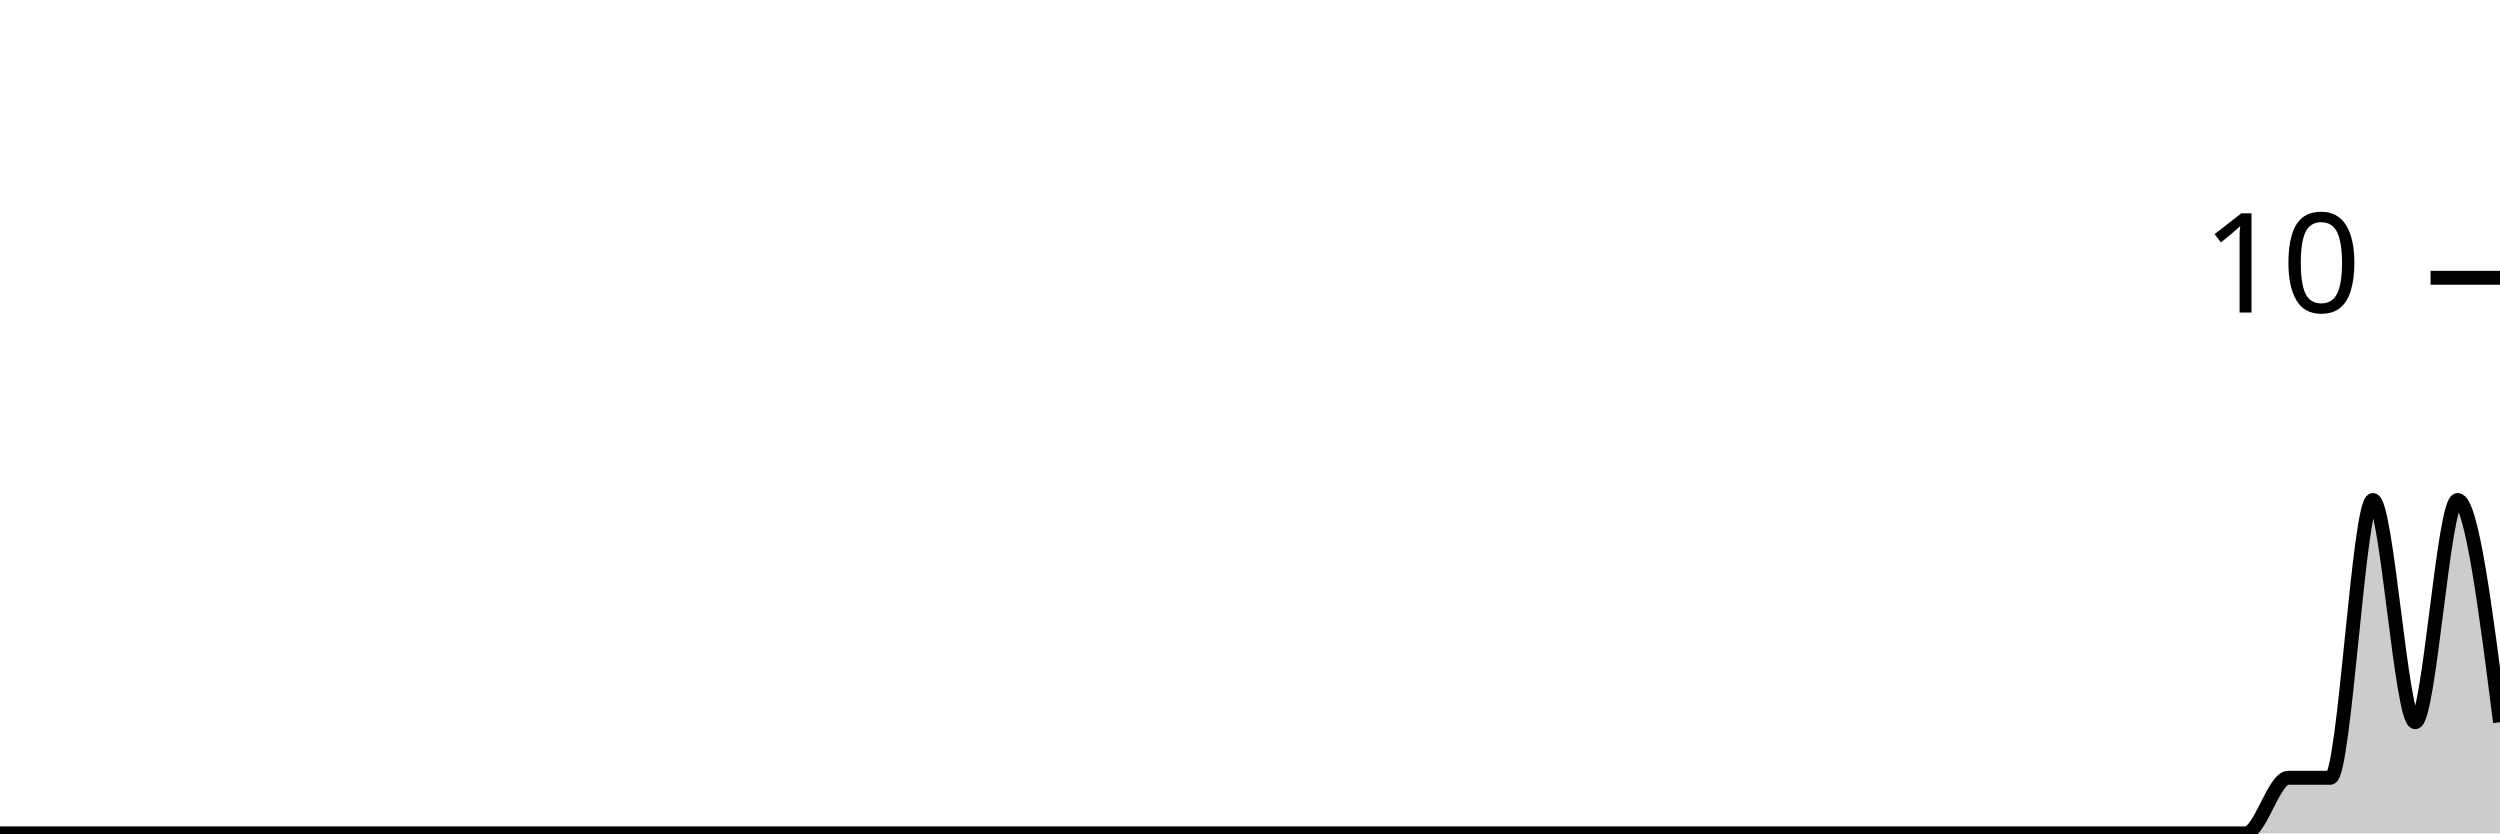
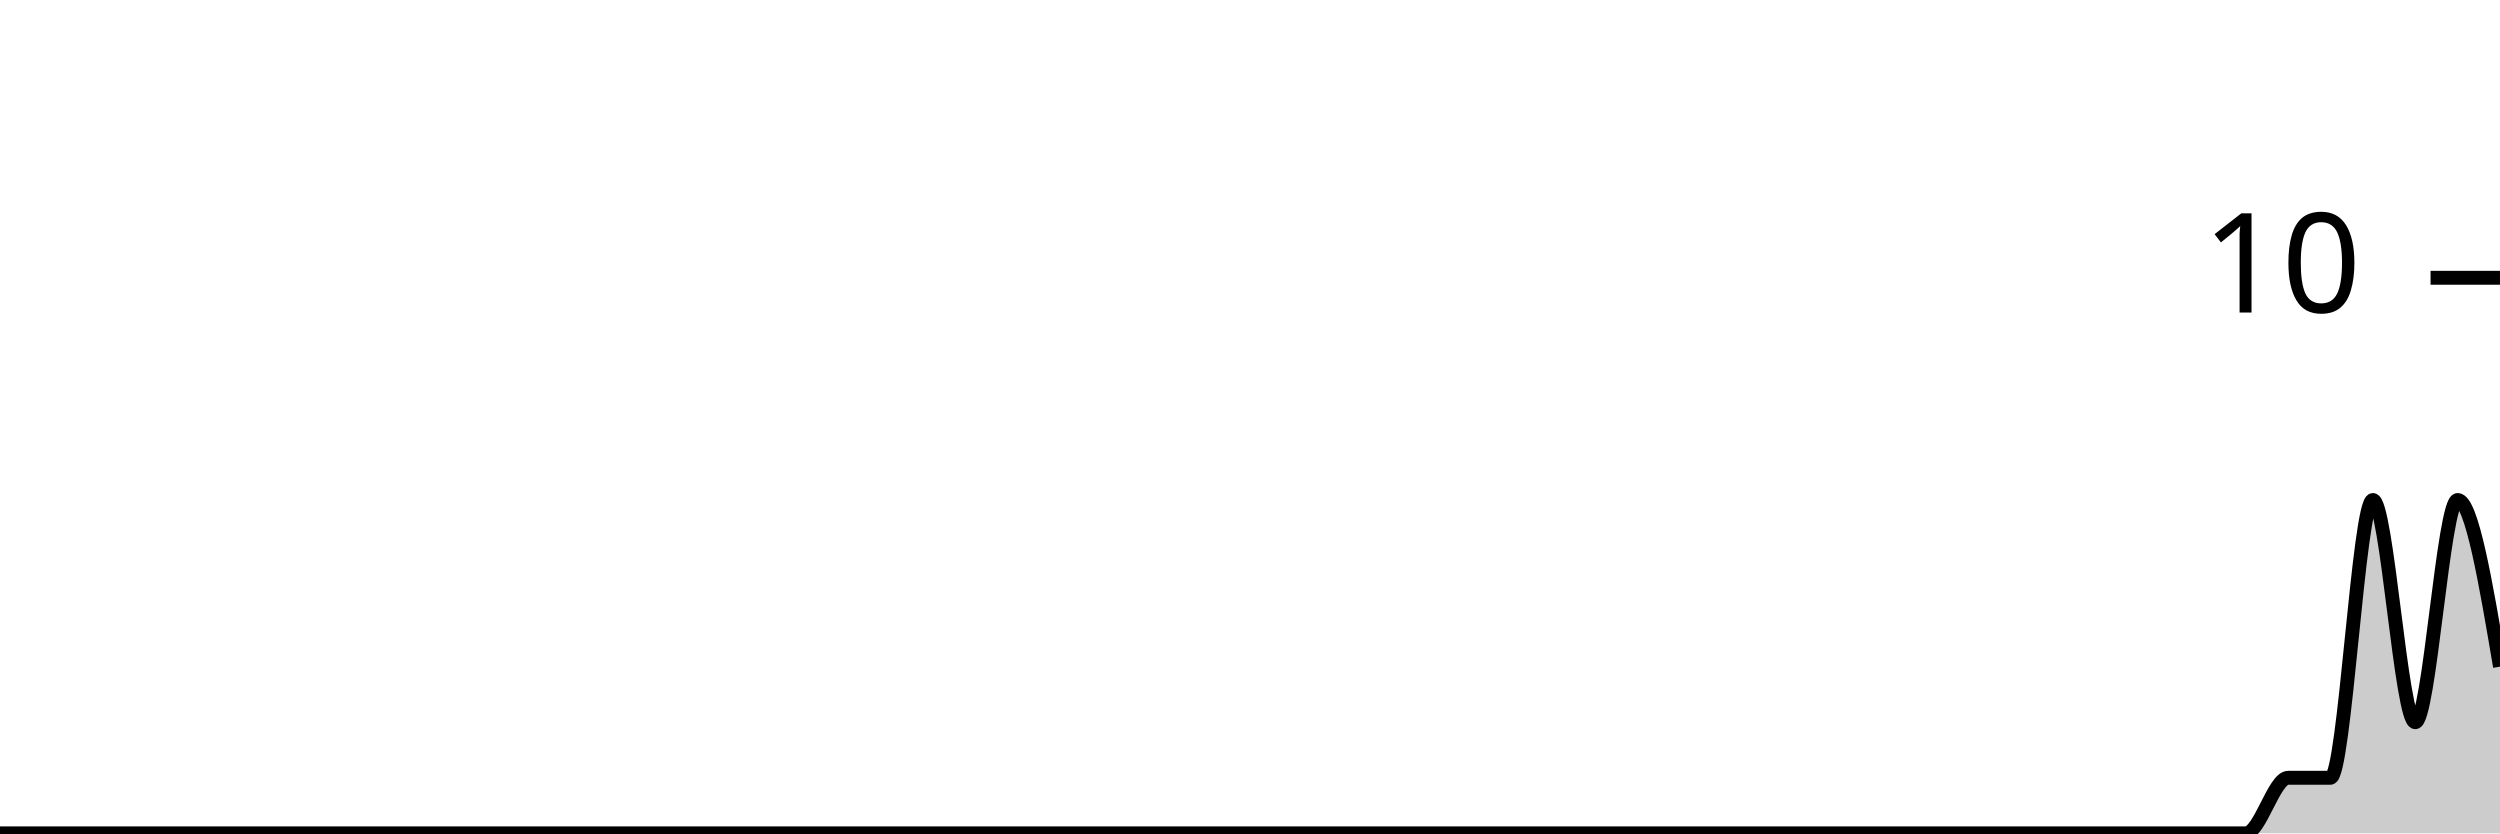
<svg xmlns="http://www.w3.org/2000/svg" viewBox="0 0 180 60">
  <g transform="translate(0,20)">
-     <path class="area" fill="rgba(0, 0, 0, 0.2)" d="M0,40C1.017,40,2.034,40,3.051,40C4.068,40,5.085,40,6.102,40C7.119,40,8.136,40,9.153,40C10.169,40,11.186,40,12.203,40C13.22,40,14.237,40,15.254,40C16.271,40,17.288,40,18.305,40C19.322,40,20.339,40,21.356,40C22.373,40,23.39,40,24.407,40C25.424,40,26.441,40,27.458,40C28.475,40,29.492,40,30.508,40C31.525,40,32.542,40,33.559,40C34.576,40,35.593,40,36.61,40C37.627,40,38.644,40,39.661,40C40.678,40,41.695,40,42.712,40C43.729,40,44.746,40,45.763,40C46.78,40,47.797,40,48.814,40C49.831,40,50.847,40,51.864,40C52.881,40,53.898,40,54.915,40C55.932,40,56.949,40,57.966,40C58.983,40,60,40,61.017,40C62.034,40,63.051,40,64.068,40C65.085,40,66.102,40,67.119,40C68.136,40,69.153,40,70.169,40C71.186,40,72.203,40,73.22,40C74.237,40,75.254,40,76.271,40C77.288,40,78.305,40,79.322,40C80.339,40,81.356,40,82.373,40C83.39,40,84.407,40,85.424,40C86.441,40,87.458,40,88.475,40C89.492,40,90.508,40,91.525,40C92.542,40,93.559,40,94.576,40C95.593,40,96.61,40,97.627,40C98.644,40,99.661,40,100.678,40C101.695,40,102.712,40,103.729,40C104.746,40,105.763,40,106.78,40C107.797,40,108.814,40,109.831,40C110.847,40,111.864,40,112.881,40C113.898,40,114.915,40,115.932,40C116.949,40,117.966,40,118.983,40C120,40,121.017,40,122.034,40C123.051,40,124.068,40,125.085,40C126.102,40,127.119,40,128.136,40C129.153,40,130.169,40,131.186,40C132.203,40,133.22,40,134.237,40C135.254,40,136.271,40,137.288,40C138.305,40,139.322,40,140.339,40C141.356,40,142.373,40,143.39,40C144.407,40,145.424,40,146.441,40C147.458,40,148.475,40,149.492,40C150.508,40,151.525,40,152.542,40C153.559,40,154.576,40,155.593,40C156.61,40,157.627,40,158.644,40C159.661,40,160.678,40,161.695,40C162.712,40,163.729,36,164.746,36C165.763,36,166.78,36,167.797,36C168.814,36,169.831,16,170.847,16C171.864,16,172.881,32,173.898,32C174.915,32,175.932,16,176.949,16C177.966,16,178.983,24,180,32L180,40C178.983,40,177.966,40,176.949,40C175.932,40,174.915,40,173.898,40C172.881,40,171.864,40,170.847,40C169.831,40,168.814,40,167.797,40C166.78,40,165.763,40,164.746,40C163.729,40,162.712,40,161.695,40C160.678,40,159.661,40,158.644,40C157.627,40,156.61,40,155.593,40C154.576,40,153.559,40,152.542,40C151.525,40,150.508,40,149.492,40C148.475,40,147.458,40,146.441,40C145.424,40,144.407,40,143.39,40C142.373,40,141.356,40,140.339,40C139.322,40,138.305,40,137.288,40C136.271,40,135.254,40,134.237,40C133.22,40,132.203,40,131.186,40C130.169,40,129.153,40,128.136,40C127.119,40,126.102,40,125.085,40C124.068,40,123.051,40,122.034,40C121.017,40,120,40,118.983,40C117.966,40,116.949,40,115.932,40C114.915,40,113.898,40,112.881,40C111.864,40,110.847,40,109.831,40C108.814,40,107.797,40,106.78,40C105.763,40,104.746,40,103.729,40C102.712,40,101.695,40,100.678,40C99.661,40,98.644,40,97.627,40C96.61,40,95.593,40,94.576,40C93.559,40,92.542,40,91.525,40C90.508,40,89.492,40,88.475,40C87.458,40,86.441,40,85.424,40C84.407,40,83.39,40,82.373,40C81.356,40,80.339,40,79.322,40C78.305,40,77.288,40,76.271,40C75.254,40,74.237,40,73.22,40C72.203,40,71.186,40,70.169,40C69.153,40,68.136,40,67.119,40C66.102,40,65.085,40,64.068,40C63.051,40,62.034,40,61.017,40C60,40,58.983,40,57.966,40C56.949,40,55.932,40,54.915,40C53.898,40,52.881,40,51.864,40C50.847,40,49.831,40,48.814,40C47.797,40,46.78,40,45.763,40C44.746,40,43.729,40,42.712,40C41.695,40,40.678,40,39.661,40C38.644,40,37.627,40,36.61,40C35.593,40,34.576,40,33.559,40C32.542,40,31.525,40,30.508,40C29.492,40,28.475,40,27.458,40C26.441,40,25.424,40,24.407,40C23.39,40,22.373,40,21.356,40C20.339,40,19.322,40,18.305,40C17.288,40,16.271,40,15.254,40C14.237,40,13.22,40,12.203,40C11.186,40,10.169,40,9.153,40C8.136,40,7.119,40,6.102,40C5.085,40,4.068,40,3.051,40C2.034,40,1.017,40,0,40Z" />
-     <path class="line" stroke="black" fill="none" d="M0,40C1.017,40,2.034,40,3.051,40C4.068,40,5.085,40,6.102,40C7.119,40,8.136,40,9.153,40C10.169,40,11.186,40,12.203,40C13.22,40,14.237,40,15.254,40C16.271,40,17.288,40,18.305,40C19.322,40,20.339,40,21.356,40C22.373,40,23.39,40,24.407,40C25.424,40,26.441,40,27.458,40C28.475,40,29.492,40,30.508,40C31.525,40,32.542,40,33.559,40C34.576,40,35.593,40,36.61,40C37.627,40,38.644,40,39.661,40C40.678,40,41.695,40,42.712,40C43.729,40,44.746,40,45.763,40C46.78,40,47.797,40,48.814,40C49.831,40,50.847,40,51.864,40C52.881,40,53.898,40,54.915,40C55.932,40,56.949,40,57.966,40C58.983,40,60,40,61.017,40C62.034,40,63.051,40,64.068,40C65.085,40,66.102,40,67.119,40C68.136,40,69.153,40,70.169,40C71.186,40,72.203,40,73.22,40C74.237,40,75.254,40,76.271,40C77.288,40,78.305,40,79.322,40C80.339,40,81.356,40,82.373,40C83.39,40,84.407,40,85.424,40C86.441,40,87.458,40,88.475,40C89.492,40,90.508,40,91.525,40C92.542,40,93.559,40,94.576,40C95.593,40,96.61,40,97.627,40C98.644,40,99.661,40,100.678,40C101.695,40,102.712,40,103.729,40C104.746,40,105.763,40,106.78,40C107.797,40,108.814,40,109.831,40C110.847,40,111.864,40,112.881,40C113.898,40,114.915,40,115.932,40C116.949,40,117.966,40,118.983,40C120,40,121.017,40,122.034,40C123.051,40,124.068,40,125.085,40C126.102,40,127.119,40,128.136,40C129.153,40,130.169,40,131.186,40C132.203,40,133.22,40,134.237,40C135.254,40,136.271,40,137.288,40C138.305,40,139.322,40,140.339,40C141.356,40,142.373,40,143.39,40C144.407,40,145.424,40,146.441,40C147.458,40,148.475,40,149.492,40C150.508,40,151.525,40,152.542,40C153.559,40,154.576,40,155.593,40C156.61,40,157.627,40,158.644,40C159.661,40,160.678,40,161.695,40C162.712,40,163.729,36,164.746,36C165.763,36,166.78,36,167.797,36C168.814,36,169.831,16,170.847,16C171.864,16,172.881,32,173.898,32C174.915,32,175.932,16,176.949,16C177.966,16,178.983,24,180,32" />
+     <path class="area" fill="rgba(0, 0, 0, 0.2)" d="M0,40C1.017,40,2.034,40,3.051,40C4.068,40,5.085,40,6.102,40C7.119,40,8.136,40,9.153,40C10.169,40,11.186,40,12.203,40C13.22,40,14.237,40,15.254,40C16.271,40,17.288,40,18.305,40C19.322,40,20.339,40,21.356,40C22.373,40,23.39,40,24.407,40C25.424,40,26.441,40,27.458,40C28.475,40,29.492,40,30.508,40C31.525,40,32.542,40,33.559,40C34.576,40,35.593,40,36.61,40C37.627,40,38.644,40,39.661,40C40.678,40,41.695,40,42.712,40C43.729,40,44.746,40,45.763,40C46.78,40,47.797,40,48.814,40C49.831,40,50.847,40,51.864,40C52.881,40,53.898,40,54.915,40C55.932,40,56.949,40,57.966,40C58.983,40,60,40,61.017,40C62.034,40,63.051,40,64.068,40C65.085,40,66.102,40,67.119,40C68.136,40,69.153,40,70.169,40C71.186,40,72.203,40,73.22,40C74.237,40,75.254,40,76.271,40C77.288,40,78.305,40,79.322,40C80.339,40,81.356,40,82.373,40C83.39,40,84.407,40,85.424,40C86.441,40,87.458,40,88.475,40C89.492,40,90.508,40,91.525,40C92.542,40,93.559,40,94.576,40C95.593,40,96.61,40,97.627,40C98.644,40,99.661,40,100.678,40C101.695,40,102.712,40,103.729,40C104.746,40,105.763,40,106.78,40C107.797,40,108.814,40,109.831,40C110.847,40,111.864,40,112.881,40C113.898,40,114.915,40,115.932,40C116.949,40,117.966,40,118.983,40C120,40,121.017,40,122.034,40C123.051,40,124.068,40,125.085,40C126.102,40,127.119,40,128.136,40C129.153,40,130.169,40,131.186,40C132.203,40,133.22,40,134.237,40C135.254,40,136.271,40,137.288,40C138.305,40,139.322,40,140.339,40C141.356,40,142.373,40,143.39,40C144.407,40,145.424,40,146.441,40C147.458,40,148.475,40,149.492,40C150.508,40,151.525,40,152.542,40C153.559,40,154.576,40,155.593,40C156.61,40,157.627,40,158.644,40C159.661,40,160.678,40,161.695,40C162.712,40,163.729,36,164.746,36C165.763,36,166.78,36,167.797,36C168.814,36,169.831,16,170.847,16C171.864,16,172.881,32,173.898,32C174.915,32,175.932,16,176.949,16C177.966,16,178.983,22,180,28L180,40C178.983,40,177.966,40,176.949,40C175.932,40,174.915,40,173.898,40C172.881,40,171.864,40,170.847,40C169.831,40,168.814,40,167.797,40C166.78,40,165.763,40,164.746,40C163.729,40,162.712,40,161.695,40C160.678,40,159.661,40,158.644,40C157.627,40,156.61,40,155.593,40C154.576,40,153.559,40,152.542,40C151.525,40,150.508,40,149.492,40C148.475,40,147.458,40,146.441,40C145.424,40,144.407,40,143.39,40C142.373,40,141.356,40,140.339,40C139.322,40,138.305,40,137.288,40C136.271,40,135.254,40,134.237,40C133.22,40,132.203,40,131.186,40C130.169,40,129.153,40,128.136,40C127.119,40,126.102,40,125.085,40C124.068,40,123.051,40,122.034,40C121.017,40,120,40,118.983,40C117.966,40,116.949,40,115.932,40C114.915,40,113.898,40,112.881,40C111.864,40,110.847,40,109.831,40C108.814,40,107.797,40,106.78,40C105.763,40,104.746,40,103.729,40C102.712,40,101.695,40,100.678,40C99.661,40,98.644,40,97.627,40C96.61,40,95.593,40,94.576,40C93.559,40,92.542,40,91.525,40C90.508,40,89.492,40,88.475,40C87.458,40,86.441,40,85.424,40C84.407,40,83.39,40,82.373,40C81.356,40,80.339,40,79.322,40C78.305,40,77.288,40,76.271,40C75.254,40,74.237,40,73.22,40C72.203,40,71.186,40,70.169,40C69.153,40,68.136,40,67.119,40C66.102,40,65.085,40,64.068,40C63.051,40,62.034,40,61.017,40C60,40,58.983,40,57.966,40C56.949,40,55.932,40,54.915,40C53.898,40,52.881,40,51.864,40C50.847,40,49.831,40,48.814,40C47.797,40,46.78,40,45.763,40C44.746,40,43.729,40,42.712,40C41.695,40,40.678,40,39.661,40C38.644,40,37.627,40,36.61,40C35.593,40,34.576,40,33.559,40C32.542,40,31.525,40,30.508,40C29.492,40,28.475,40,27.458,40C26.441,40,25.424,40,24.407,40C23.39,40,22.373,40,21.356,40C20.339,40,19.322,40,18.305,40C17.288,40,16.271,40,15.254,40C14.237,40,13.22,40,12.203,40C11.186,40,10.169,40,9.153,40C8.136,40,7.119,40,6.102,40C5.085,40,4.068,40,3.051,40C2.034,40,1.017,40,0,40Z" />
+     <path class="line" stroke="black" fill="none" d="M0,40C1.017,40,2.034,40,3.051,40C4.068,40,5.085,40,6.102,40C7.119,40,8.136,40,9.153,40C10.169,40,11.186,40,12.203,40C13.22,40,14.237,40,15.254,40C16.271,40,17.288,40,18.305,40C19.322,40,20.339,40,21.356,40C22.373,40,23.39,40,24.407,40C25.424,40,26.441,40,27.458,40C28.475,40,29.492,40,30.508,40C31.525,40,32.542,40,33.559,40C34.576,40,35.593,40,36.61,40C37.627,40,38.644,40,39.661,40C40.678,40,41.695,40,42.712,40C43.729,40,44.746,40,45.763,40C46.78,40,47.797,40,48.814,40C49.831,40,50.847,40,51.864,40C52.881,40,53.898,40,54.915,40C55.932,40,56.949,40,57.966,40C58.983,40,60,40,61.017,40C62.034,40,63.051,40,64.068,40C65.085,40,66.102,40,67.119,40C68.136,40,69.153,40,70.169,40C71.186,40,72.203,40,73.22,40C74.237,40,75.254,40,76.271,40C77.288,40,78.305,40,79.322,40C80.339,40,81.356,40,82.373,40C83.39,40,84.407,40,85.424,40C86.441,40,87.458,40,88.475,40C89.492,40,90.508,40,91.525,40C92.542,40,93.559,40,94.576,40C95.593,40,96.61,40,97.627,40C98.644,40,99.661,40,100.678,40C101.695,40,102.712,40,103.729,40C104.746,40,105.763,40,106.78,40C107.797,40,108.814,40,109.831,40C110.847,40,111.864,40,112.881,40C113.898,40,114.915,40,115.932,40C116.949,40,117.966,40,118.983,40C120,40,121.017,40,122.034,40C123.051,40,124.068,40,125.085,40C126.102,40,127.119,40,128.136,40C129.153,40,130.169,40,131.186,40C132.203,40,133.22,40,134.237,40C135.254,40,136.271,40,137.288,40C138.305,40,139.322,40,140.339,40C141.356,40,142.373,40,143.39,40C144.407,40,145.424,40,146.441,40C147.458,40,148.475,40,149.492,40C150.508,40,151.525,40,152.542,40C153.559,40,154.576,40,155.593,40C156.61,40,157.627,40,158.644,40C159.661,40,160.678,40,161.695,40C162.712,40,163.729,36,164.746,36C165.763,36,166.78,36,167.797,36C168.814,36,169.831,16,170.847,16C171.864,16,172.881,32,173.898,32C174.915,32,175.932,16,176.949,16C177.966,16,178.983,22,180,28" />
    <path class="axis-ceiling" stroke-width="1" stroke="black" fill="none" d="M175,0L180,0" />
    <text class="axis-ceiling-label" font-family="sans-serif" text-anchor="end" font-size="10px" x="170" y="2.5">10</text>
  </g>
</svg>
